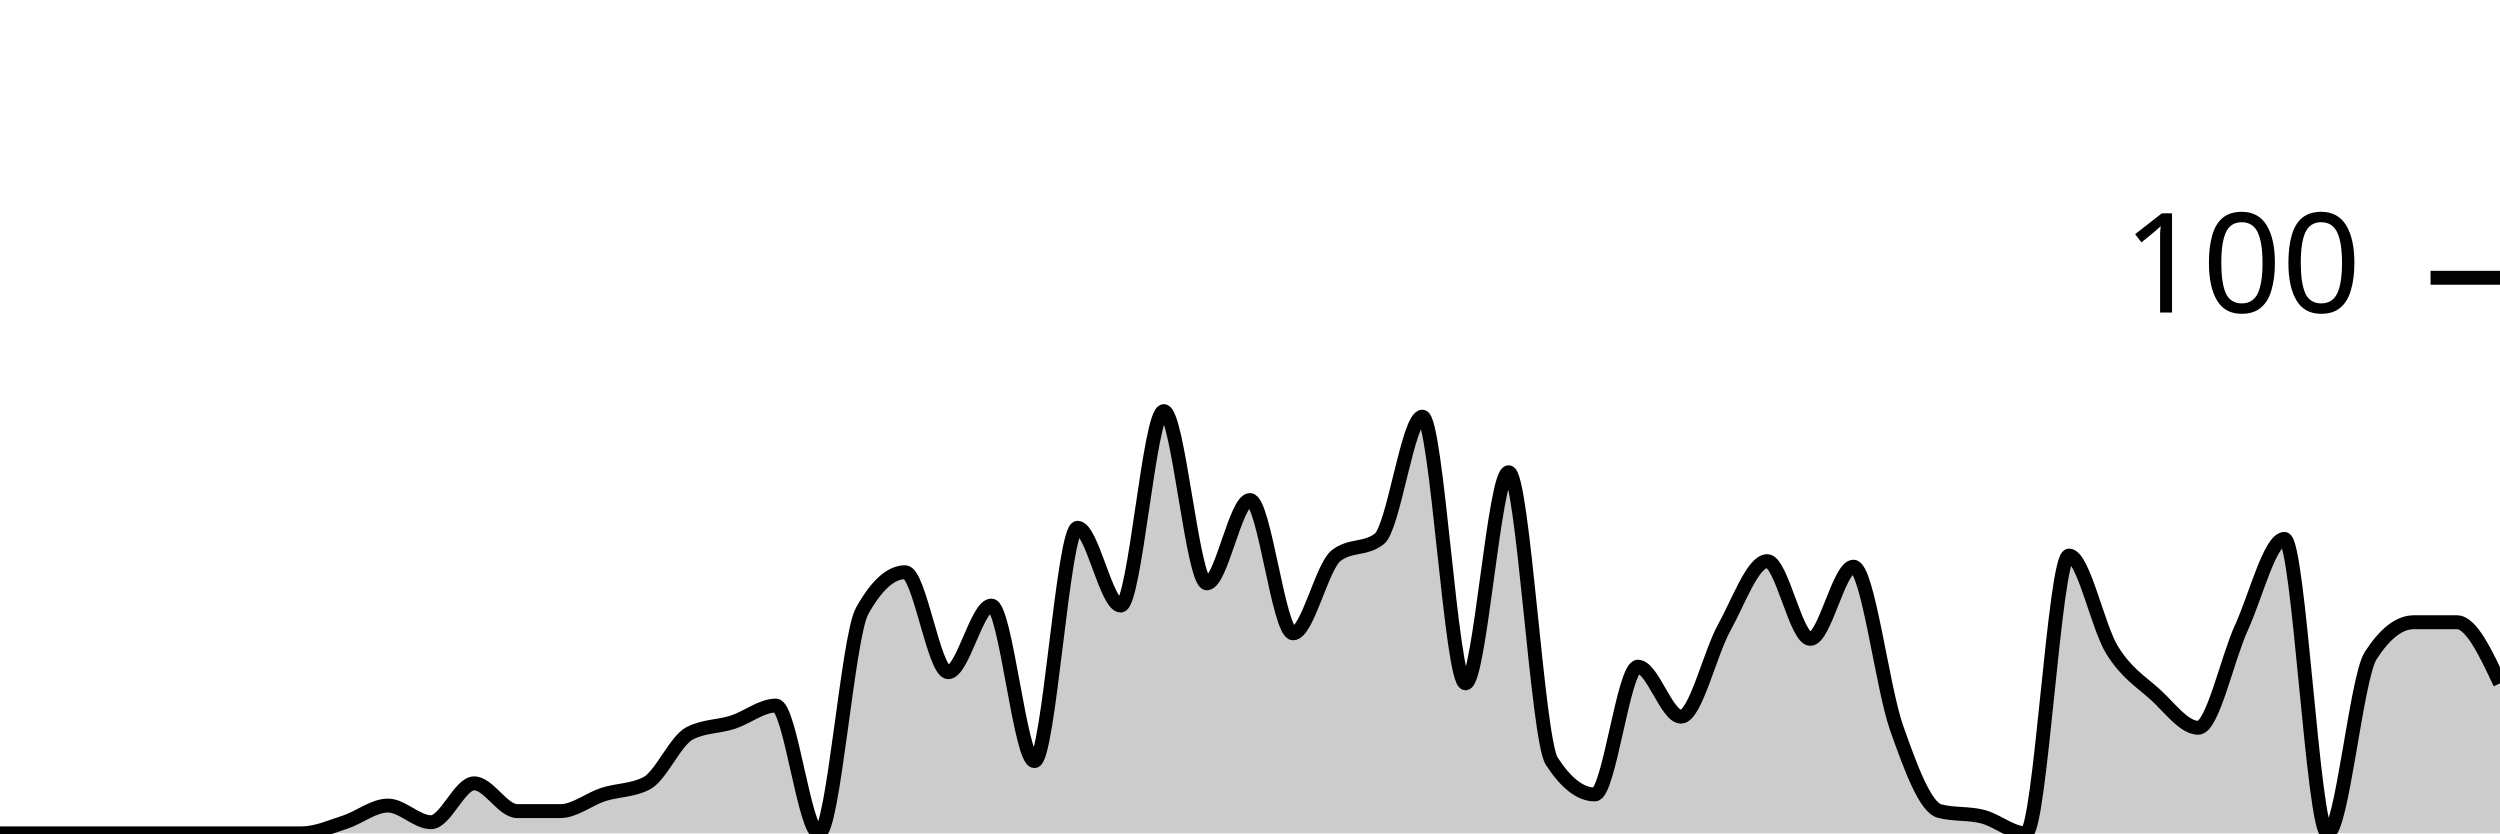
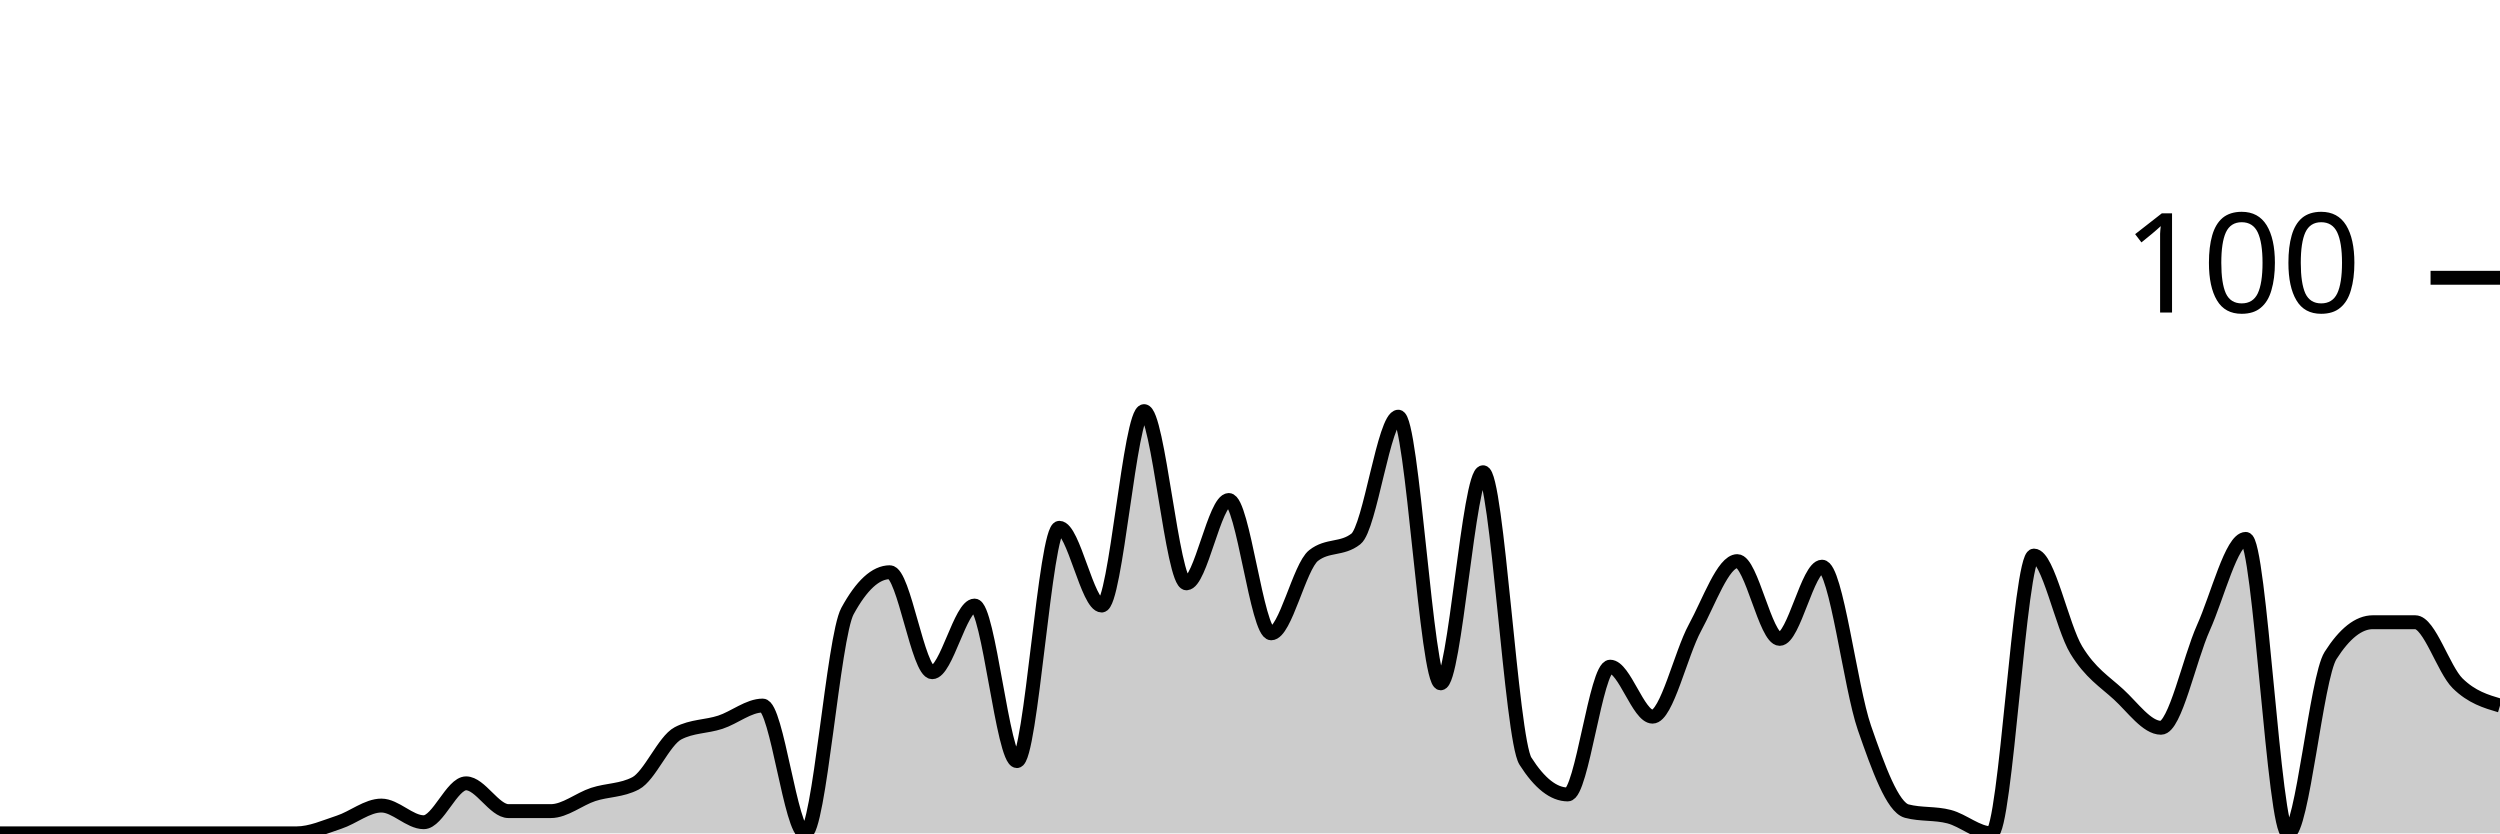
<svg xmlns="http://www.w3.org/2000/svg" viewBox="0 0 180 60">
  <g transform="translate(0,20)">
-     <path class="area" fill="rgba(0, 0, 0, 0.2)" d="M0,40C1.034,40,2.069,40,3.103,40C4.138,40,5.172,40,6.207,40C7.241,40,8.276,40,9.31,40C10.345,40,11.379,40,12.414,40C13.448,40,14.483,40,15.517,40C16.552,40,17.586,40,18.621,40C19.655,40,20.69,40,21.724,40C22.759,40,23.793,39.533,24.828,39.2C25.862,38.867,26.897,38,27.931,38C28.966,38,30,39.2,31.034,39.2C32.069,39.2,33.103,36.4,34.138,36.4C35.172,36.4,36.207,38.4,37.241,38.4C38.276,38.4,39.31,38.4,40.345,38.4C41.379,38.4,42.414,37.533,43.448,37.2C44.483,36.867,45.517,36.933,46.552,36.4C47.586,35.867,48.621,33.333,49.655,32.8C50.69,32.267,51.724,32.333,52.759,32C53.793,31.667,54.828,30.8,55.862,30.8C56.897,30.8,57.931,40,58.966,40C60,40,61.034,25.867,62.069,24C63.103,22.133,64.138,21.2,65.172,21.2C66.207,21.2,67.241,28.4,68.276,28.4C69.31,28.4,70.345,23.6,71.379,23.6C72.414,23.6,73.448,34.8,74.483,34.8C75.517,34.8,76.552,18,77.586,18C78.621,18,79.655,23.6,80.69,23.6C81.724,23.6,82.759,9.6,83.793,9.6C84.828,9.6,85.862,22,86.897,22C87.931,22,88.966,16,90,16C91.034,16,92.069,25.6,93.103,25.6C94.138,25.6,95.172,20.8,96.207,20C97.241,19.2,98.276,19.6,99.31,18.8C100.345,18,101.379,10,102.414,10C103.448,10,104.483,29.2,105.517,29.2C106.552,29.2,107.586,14,108.621,14C109.655,14,110.69,33.2,111.724,34.8C112.759,36.4,113.793,37.2,114.828,37.2C115.862,37.2,116.897,28,117.931,28C118.966,28,120,31.6,121.034,31.6C122.069,31.6,123.103,27.067,124.138,25.2C125.172,23.333,126.207,20.4,127.241,20.4C128.276,20.4,129.31,26,130.345,26C131.379,26,132.414,20.8,133.448,20.8C134.483,20.8,135.517,29.467,136.552,32.4C137.586,35.333,138.621,38.133,139.655,38.4C140.69,38.667,141.724,38.533,142.759,38.8C143.793,39.067,144.828,40,145.862,40C146.897,40,147.931,20,148.966,20C150,20,151.034,25.133,152.069,26.8C153.103,28.467,154.138,29.067,155.172,30C156.207,30.933,157.241,32.4,158.276,32.4C159.31,32.4,160.345,27.467,161.379,25.2C162.414,22.933,163.448,18.8,164.483,18.8C165.517,18.8,166.552,40,167.586,40C168.621,40,169.655,28.8,170.69,27.2C171.724,25.6,172.759,24.8,173.793,24.8C174.828,24.8,175.862,24.8,176.897,24.8C177.931,24.8,178.966,27,180,29.2L180,40C178.966,40,177.931,40,176.897,40C175.862,40,174.828,40,173.793,40C172.759,40,171.724,40,170.69,40C169.655,40,168.621,40,167.586,40C166.552,40,165.517,40,164.483,40C163.448,40,162.414,40,161.379,40C160.345,40,159.31,40,158.276,40C157.241,40,156.207,40,155.172,40C154.138,40,153.103,40,152.069,40C151.034,40,150,40,148.966,40C147.931,40,146.897,40,145.862,40C144.828,40,143.793,40,142.759,40C141.724,40,140.69,40,139.655,40C138.621,40,137.586,40,136.552,40C135.517,40,134.483,40,133.448,40C132.414,40,131.379,40,130.345,40C129.31,40,128.276,40,127.241,40C126.207,40,125.172,40,124.138,40C123.103,40,122.069,40,121.034,40C120,40,118.966,40,117.931,40C116.897,40,115.862,40,114.828,40C113.793,40,112.759,40,111.724,40C110.69,40,109.655,40,108.621,40C107.586,40,106.552,40,105.517,40C104.483,40,103.448,40,102.414,40C101.379,40,100.345,40,99.31,40C98.276,40,97.241,40,96.207,40C95.172,40,94.138,40,93.103,40C92.069,40,91.034,40,90,40C88.966,40,87.931,40,86.897,40C85.862,40,84.828,40,83.793,40C82.759,40,81.724,40,80.69,40C79.655,40,78.621,40,77.586,40C76.552,40,75.517,40,74.483,40C73.448,40,72.414,40,71.379,40C70.345,40,69.31,40,68.276,40C67.241,40,66.207,40,65.172,40C64.138,40,63.103,40,62.069,40C61.034,40,60,40,58.966,40C57.931,40,56.897,40,55.862,40C54.828,40,53.793,40,52.759,40C51.724,40,50.69,40,49.655,40C48.621,40,47.586,40,46.552,40C45.517,40,44.483,40,43.448,40C42.414,40,41.379,40,40.345,40C39.31,40,38.276,40,37.241,40C36.207,40,35.172,40,34.138,40C33.103,40,32.069,40,31.034,40C30,40,28.966,40,27.931,40C26.897,40,25.862,40,24.828,40C23.793,40,22.759,40,21.724,40C20.69,40,19.655,40,18.621,40C17.586,40,16.552,40,15.517,40C14.483,40,13.448,40,12.414,40C11.379,40,10.345,40,9.31,40C8.276,40,7.241,40,6.207,40C5.172,40,4.138,40,3.103,40C2.069,40,1.034,40,0,40Z" />
-     <path class="line" stroke="black" fill="none" d="M0,40C1.034,40,2.069,40,3.103,40C4.138,40,5.172,40,6.207,40C7.241,40,8.276,40,9.31,40C10.345,40,11.379,40,12.414,40C13.448,40,14.483,40,15.517,40C16.552,40,17.586,40,18.621,40C19.655,40,20.69,40,21.724,40C22.759,40,23.793,39.533,24.828,39.2C25.862,38.867,26.897,38,27.931,38C28.966,38,30,39.2,31.034,39.2C32.069,39.2,33.103,36.4,34.138,36.4C35.172,36.4,36.207,38.4,37.241,38.4C38.276,38.4,39.31,38.4,40.345,38.4C41.379,38.4,42.414,37.533,43.448,37.2C44.483,36.867,45.517,36.933,46.552,36.4C47.586,35.867,48.621,33.333,49.655,32.8C50.69,32.267,51.724,32.333,52.759,32C53.793,31.667,54.828,30.8,55.862,30.8C56.897,30.8,57.931,40,58.966,40C60,40,61.034,25.867,62.069,24C63.103,22.133,64.138,21.2,65.172,21.2C66.207,21.2,67.241,28.4,68.276,28.4C69.31,28.4,70.345,23.6,71.379,23.6C72.414,23.6,73.448,34.8,74.483,34.8C75.517,34.8,76.552,18,77.586,18C78.621,18,79.655,23.6,80.69,23.6C81.724,23.6,82.759,9.6,83.793,9.6C84.828,9.6,85.862,22,86.897,22C87.931,22,88.966,16,90,16C91.034,16,92.069,25.6,93.103,25.6C94.138,25.6,95.172,20.8,96.207,20C97.241,19.2,98.276,19.6,99.31,18.8C100.345,18,101.379,10,102.414,10C103.448,10,104.483,29.2,105.517,29.2C106.552,29.2,107.586,14,108.621,14C109.655,14,110.69,33.2,111.724,34.8C112.759,36.4,113.793,37.2,114.828,37.2C115.862,37.2,116.897,28,117.931,28C118.966,28,120,31.6,121.034,31.6C122.069,31.6,123.103,27.067,124.138,25.2C125.172,23.333,126.207,20.4,127.241,20.4C128.276,20.4,129.31,26,130.345,26C131.379,26,132.414,20.8,133.448,20.8C134.483,20.8,135.517,29.467,136.552,32.4C137.586,35.333,138.621,38.133,139.655,38.4C140.69,38.667,141.724,38.533,142.759,38.8C143.793,39.067,144.828,40,145.862,40C146.897,40,147.931,20,148.966,20C150,20,151.034,25.133,152.069,26.8C153.103,28.467,154.138,29.067,155.172,30C156.207,30.933,157.241,32.4,158.276,32.4C159.31,32.4,160.345,27.467,161.379,25.2C162.414,22.933,163.448,18.8,164.483,18.8C165.517,18.8,166.552,40,167.586,40C168.621,40,169.655,28.8,170.69,27.2C171.724,25.6,172.759,24.8,173.793,24.8C174.828,24.8,175.862,24.8,176.897,24.8C177.931,24.8,178.966,27,180,29.2" />
+     <path class="area" fill="rgba(0, 0, 0, 0.2)" d="M0,40C1.017,40,2.034,40,3.051,40C4.068,40,5.085,40,6.102,40C7.119,40,8.136,40,9.153,40C10.169,40,11.186,40,12.203,40C13.22,40,14.237,40,15.254,40C16.271,40,17.288,40,18.305,40C19.322,40,20.339,40,21.356,40C22.373,40,23.39,39.533,24.407,39.2C25.424,38.867,26.441,38,27.458,38C28.475,38,29.492,39.2,30.508,39.2C31.525,39.2,32.542,36.4,33.559,36.4C34.576,36.4,35.593,38.4,36.61,38.4C37.627,38.4,38.644,38.4,39.661,38.4C40.678,38.4,41.695,37.533,42.712,37.2C43.729,36.867,44.746,36.933,45.763,36.4C46.78,35.867,47.797,33.333,48.814,32.8C49.831,32.267,50.847,32.333,51.864,32C52.881,31.667,53.898,30.8,54.915,30.8C55.932,30.8,56.949,40,57.966,40C58.983,40,60,25.867,61.017,24C62.034,22.133,63.051,21.2,64.068,21.2C65.085,21.2,66.102,28.4,67.119,28.4C68.136,28.4,69.153,23.6,70.169,23.6C71.186,23.6,72.203,34.8,73.22,34.8C74.237,34.8,75.254,18,76.271,18C77.288,18,78.305,23.6,79.322,23.6C80.339,23.6,81.356,9.6,82.373,9.6C83.39,9.6,84.407,22,85.424,22C86.441,22,87.458,16,88.475,16C89.492,16,90.508,25.6,91.525,25.6C92.542,25.6,93.559,20.8,94.576,20C95.593,19.2,96.61,19.6,97.627,18.8C98.644,18,99.661,10,100.678,10C101.695,10,102.712,29.2,103.729,29.2C104.746,29.2,105.763,14,106.78,14C107.797,14,108.814,33.2,109.831,34.8C110.847,36.4,111.864,37.2,112.881,37.2C113.898,37.2,114.915,28,115.932,28C116.949,28,117.966,31.6,118.983,31.6C120,31.6,121.017,27.067,122.034,25.2C123.051,23.333,124.068,20.4,125.085,20.4C126.102,20.4,127.119,26,128.136,26C129.153,26,130.169,20.8,131.186,20.8C132.203,20.8,133.22,29.467,134.237,32.4C135.254,35.333,136.271,38.133,137.288,38.4C138.305,38.667,139.322,38.533,140.339,38.8C141.356,39.067,142.373,40,143.39,40C144.407,40,145.424,20,146.441,20C147.458,20,148.475,25.133,149.492,26.8C150.508,28.467,151.525,29.067,152.542,30C153.559,30.933,154.576,32.4,155.593,32.4C156.61,32.4,157.627,27.467,158.644,25.2C159.661,22.933,160.678,18.8,161.695,18.8C162.712,18.8,163.729,40,164.746,40C165.763,40,166.78,28.8,167.797,27.2C168.814,25.6,169.831,24.8,170.847,24.8C171.864,24.8,172.881,24.8,173.898,24.8C174.915,24.8,175.932,28.2,176.949,29.2C177.966,30.2,178.983,30.5,180,30.8L180,40C178.983,40,177.966,40,176.949,40C175.932,40,174.915,40,173.898,40C172.881,40,171.864,40,170.847,40C169.831,40,168.814,40,167.797,40C166.78,40,165.763,40,164.746,40C163.729,40,162.712,40,161.695,40C160.678,40,159.661,40,158.644,40C157.627,40,156.61,40,155.593,40C154.576,40,153.559,40,152.542,40C151.525,40,150.508,40,149.492,40C148.475,40,147.458,40,146.441,40C145.424,40,144.407,40,143.39,40C142.373,40,141.356,40,140.339,40C139.322,40,138.305,40,137.288,40C136.271,40,135.254,40,134.237,40C133.22,40,132.203,40,131.186,40C130.169,40,129.153,40,128.136,40C127.119,40,126.102,40,125.085,40C124.068,40,123.051,40,122.034,40C121.017,40,120,40,118.983,40C117.966,40,116.949,40,115.932,40C114.915,40,113.898,40,112.881,40C111.864,40,110.847,40,109.831,40C108.814,40,107.797,40,106.78,40C105.763,40,104.746,40,103.729,40C102.712,40,101.695,40,100.678,40C99.661,40,98.644,40,97.627,40C96.61,40,95.593,40,94.576,40C93.559,40,92.542,40,91.525,40C90.508,40,89.492,40,88.475,40C87.458,40,86.441,40,85.424,40C84.407,40,83.39,40,82.373,40C81.356,40,80.339,40,79.322,40C78.305,40,77.288,40,76.271,40C75.254,40,74.237,40,73.22,40C72.203,40,71.186,40,70.169,40C69.153,40,68.136,40,67.119,40C66.102,40,65.085,40,64.068,40C63.051,40,62.034,40,61.017,40C60,40,58.983,40,57.966,40C56.949,40,55.932,40,54.915,40C53.898,40,52.881,40,51.864,40C50.847,40,49.831,40,48.814,40C47.797,40,46.78,40,45.763,40C44.746,40,43.729,40,42.712,40C41.695,40,40.678,40,39.661,40C38.644,40,37.627,40,36.61,40C35.593,40,34.576,40,33.559,40C32.542,40,31.525,40,30.508,40C29.492,40,28.475,40,27.458,40C26.441,40,25.424,40,24.407,40C23.39,40,22.373,40,21.356,40C20.339,40,19.322,40,18.305,40C17.288,40,16.271,40,15.254,40C14.237,40,13.22,40,12.203,40C11.186,40,10.169,40,9.153,40C8.136,40,7.119,40,6.102,40C5.085,40,4.068,40,3.051,40C2.034,40,1.017,40,0,40Z" />
+     <path class="line" stroke="black" fill="none" d="M0,40C1.017,40,2.034,40,3.051,40C4.068,40,5.085,40,6.102,40C7.119,40,8.136,40,9.153,40C10.169,40,11.186,40,12.203,40C13.22,40,14.237,40,15.254,40C16.271,40,17.288,40,18.305,40C19.322,40,20.339,40,21.356,40C22.373,40,23.39,39.533,24.407,39.2C25.424,38.867,26.441,38,27.458,38C28.475,38,29.492,39.2,30.508,39.2C31.525,39.2,32.542,36.4,33.559,36.4C34.576,36.4,35.593,38.4,36.61,38.4C37.627,38.4,38.644,38.4,39.661,38.4C40.678,38.4,41.695,37.533,42.712,37.2C43.729,36.867,44.746,36.933,45.763,36.4C46.78,35.867,47.797,33.333,48.814,32.8C49.831,32.267,50.847,32.333,51.864,32C52.881,31.667,53.898,30.8,54.915,30.8C55.932,30.8,56.949,40,57.966,40C58.983,40,60,25.867,61.017,24C62.034,22.133,63.051,21.2,64.068,21.2C65.085,21.2,66.102,28.4,67.119,28.4C68.136,28.4,69.153,23.6,70.169,23.6C71.186,23.6,72.203,34.8,73.22,34.8C74.237,34.8,75.254,18,76.271,18C77.288,18,78.305,23.6,79.322,23.6C80.339,23.6,81.356,9.6,82.373,9.6C83.39,9.6,84.407,22,85.424,22C86.441,22,87.458,16,88.475,16C89.492,16,90.508,25.6,91.525,25.6C92.542,25.6,93.559,20.8,94.576,20C95.593,19.2,96.61,19.6,97.627,18.8C98.644,18,99.661,10,100.678,10C101.695,10,102.712,29.2,103.729,29.2C104.746,29.2,105.763,14,106.78,14C107.797,14,108.814,33.2,109.831,34.8C110.847,36.4,111.864,37.2,112.881,37.2C113.898,37.2,114.915,28,115.932,28C116.949,28,117.966,31.6,118.983,31.6C120,31.6,121.017,27.067,122.034,25.2C123.051,23.333,124.068,20.4,125.085,20.4C126.102,20.4,127.119,26,128.136,26C129.153,26,130.169,20.8,131.186,20.8C132.203,20.8,133.22,29.467,134.237,32.4C135.254,35.333,136.271,38.133,137.288,38.4C138.305,38.667,139.322,38.533,140.339,38.8C141.356,39.067,142.373,40,143.39,40C144.407,40,145.424,20,146.441,20C147.458,20,148.475,25.133,149.492,26.8C150.508,28.467,151.525,29.067,152.542,30C153.559,30.933,154.576,32.4,155.593,32.4C156.61,32.4,157.627,27.467,158.644,25.2C159.661,22.933,160.678,18.8,161.695,18.8C162.712,18.8,163.729,40,164.746,40C165.763,40,166.78,28.8,167.797,27.2C168.814,25.6,169.831,24.8,170.847,24.8C171.864,24.8,172.881,24.8,173.898,24.8C174.915,24.8,175.932,28.2,176.949,29.2C177.966,30.2,178.983,30.5,180,30.8" />
    <path class="axis-ceiling" stroke-width="1" stroke="black" fill="none" d="M175,0L180,0" />
    <text class="axis-ceiling-label" font-family="sans-serif" text-anchor="end" font-size="10px" x="170" y="2.5">100</text>
  </g>
</svg>
